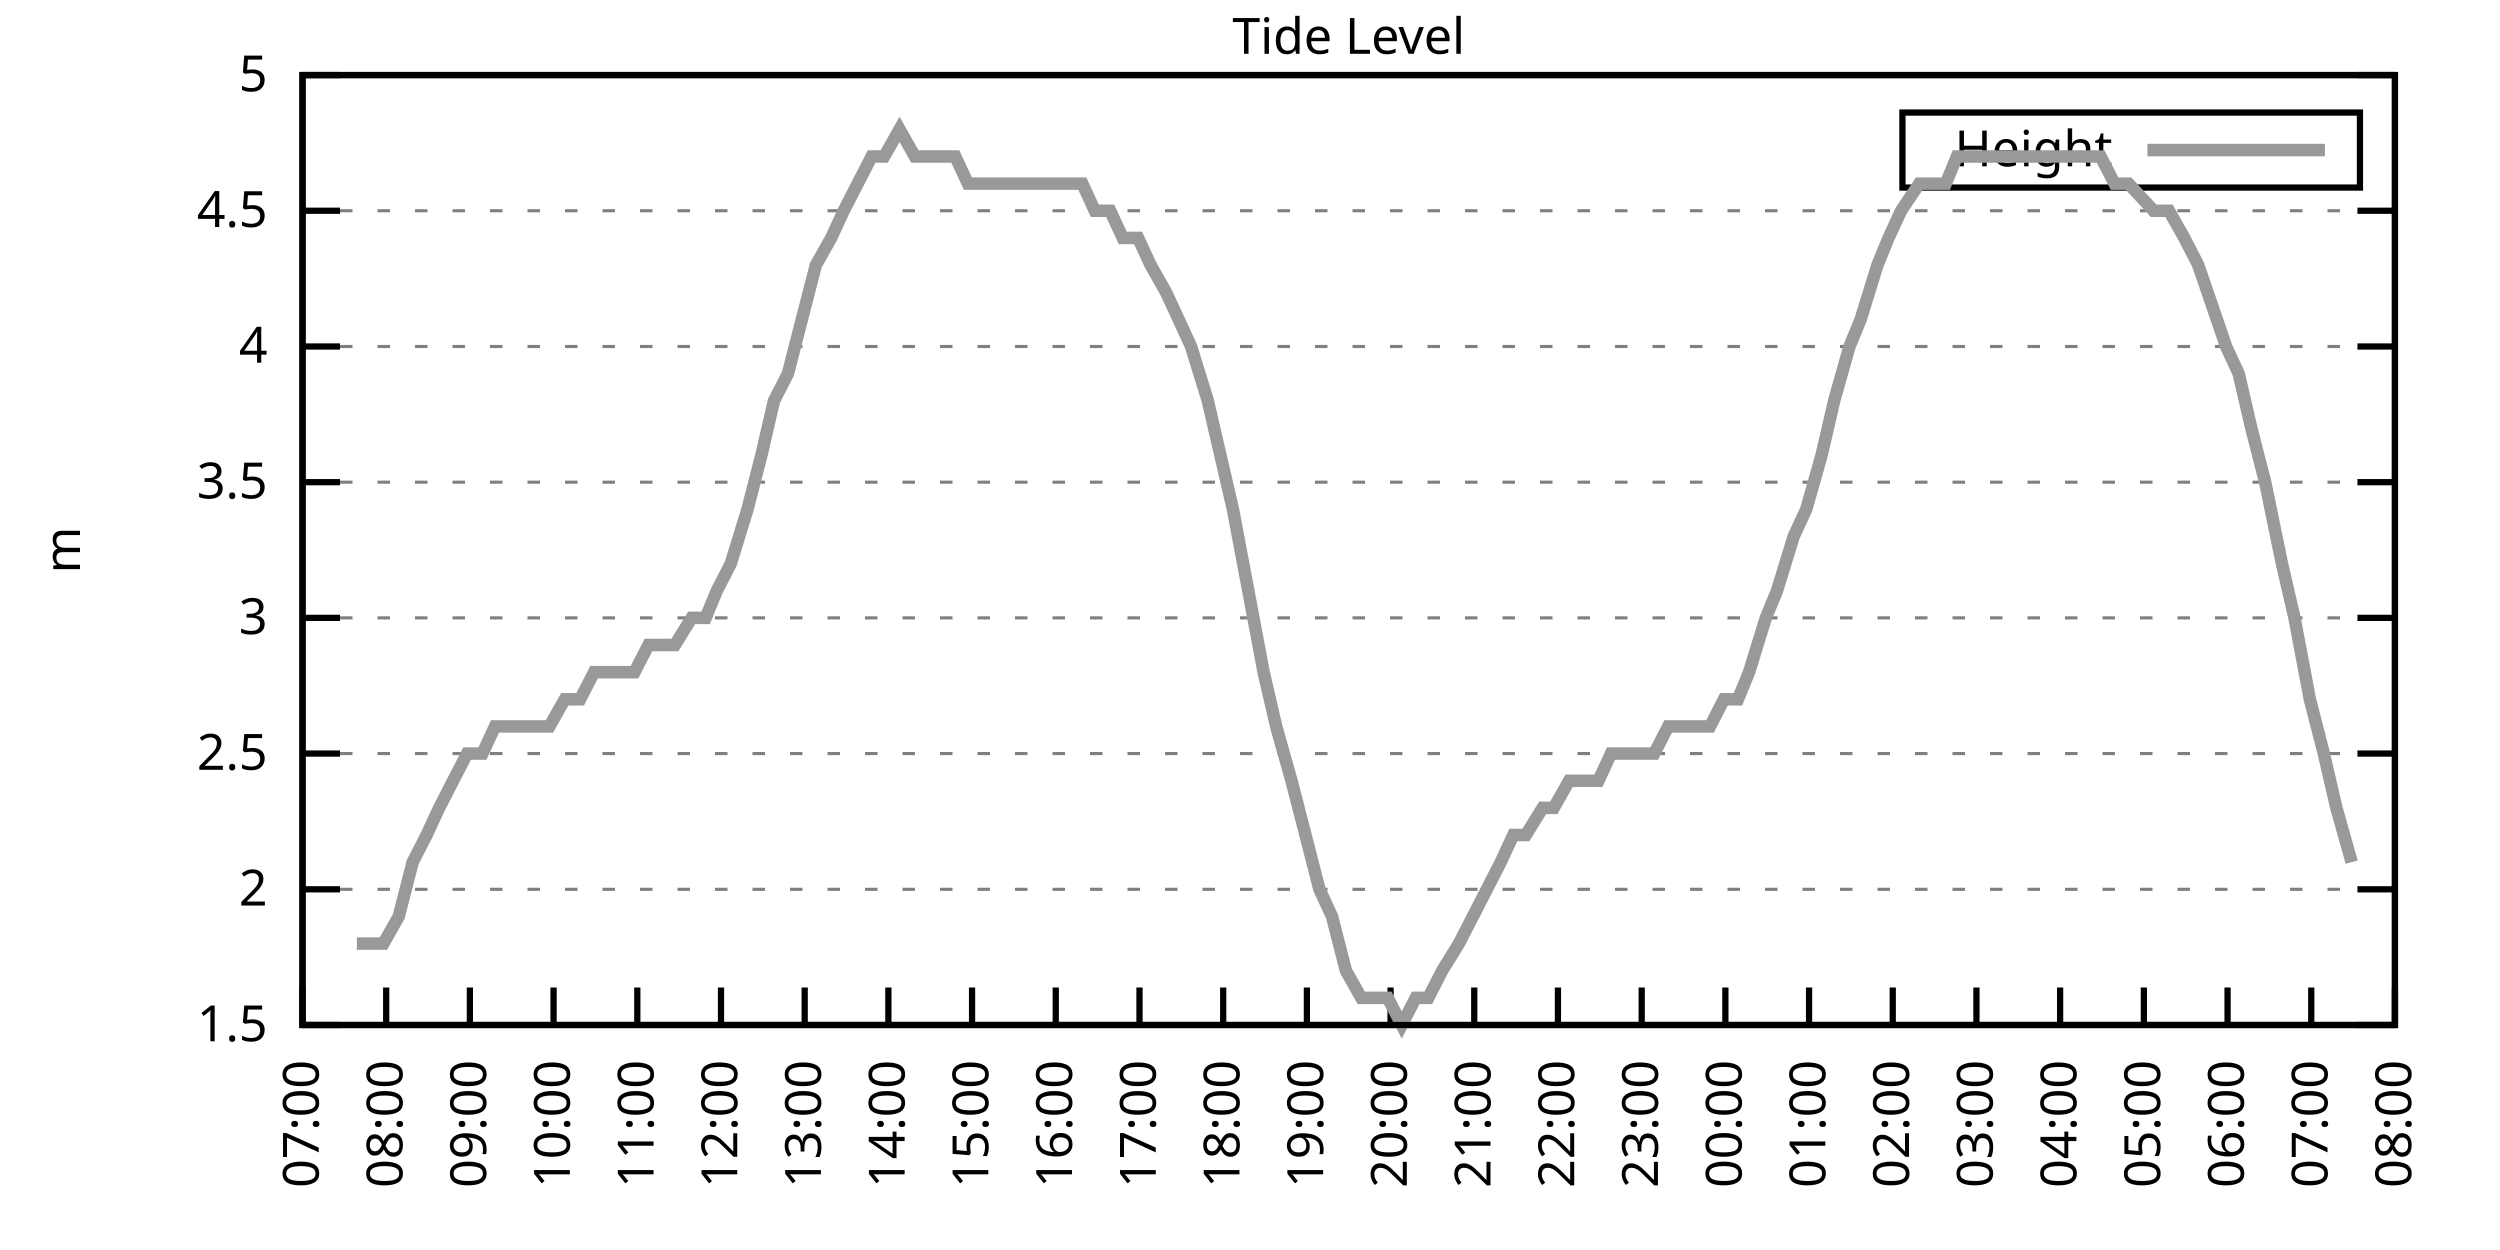
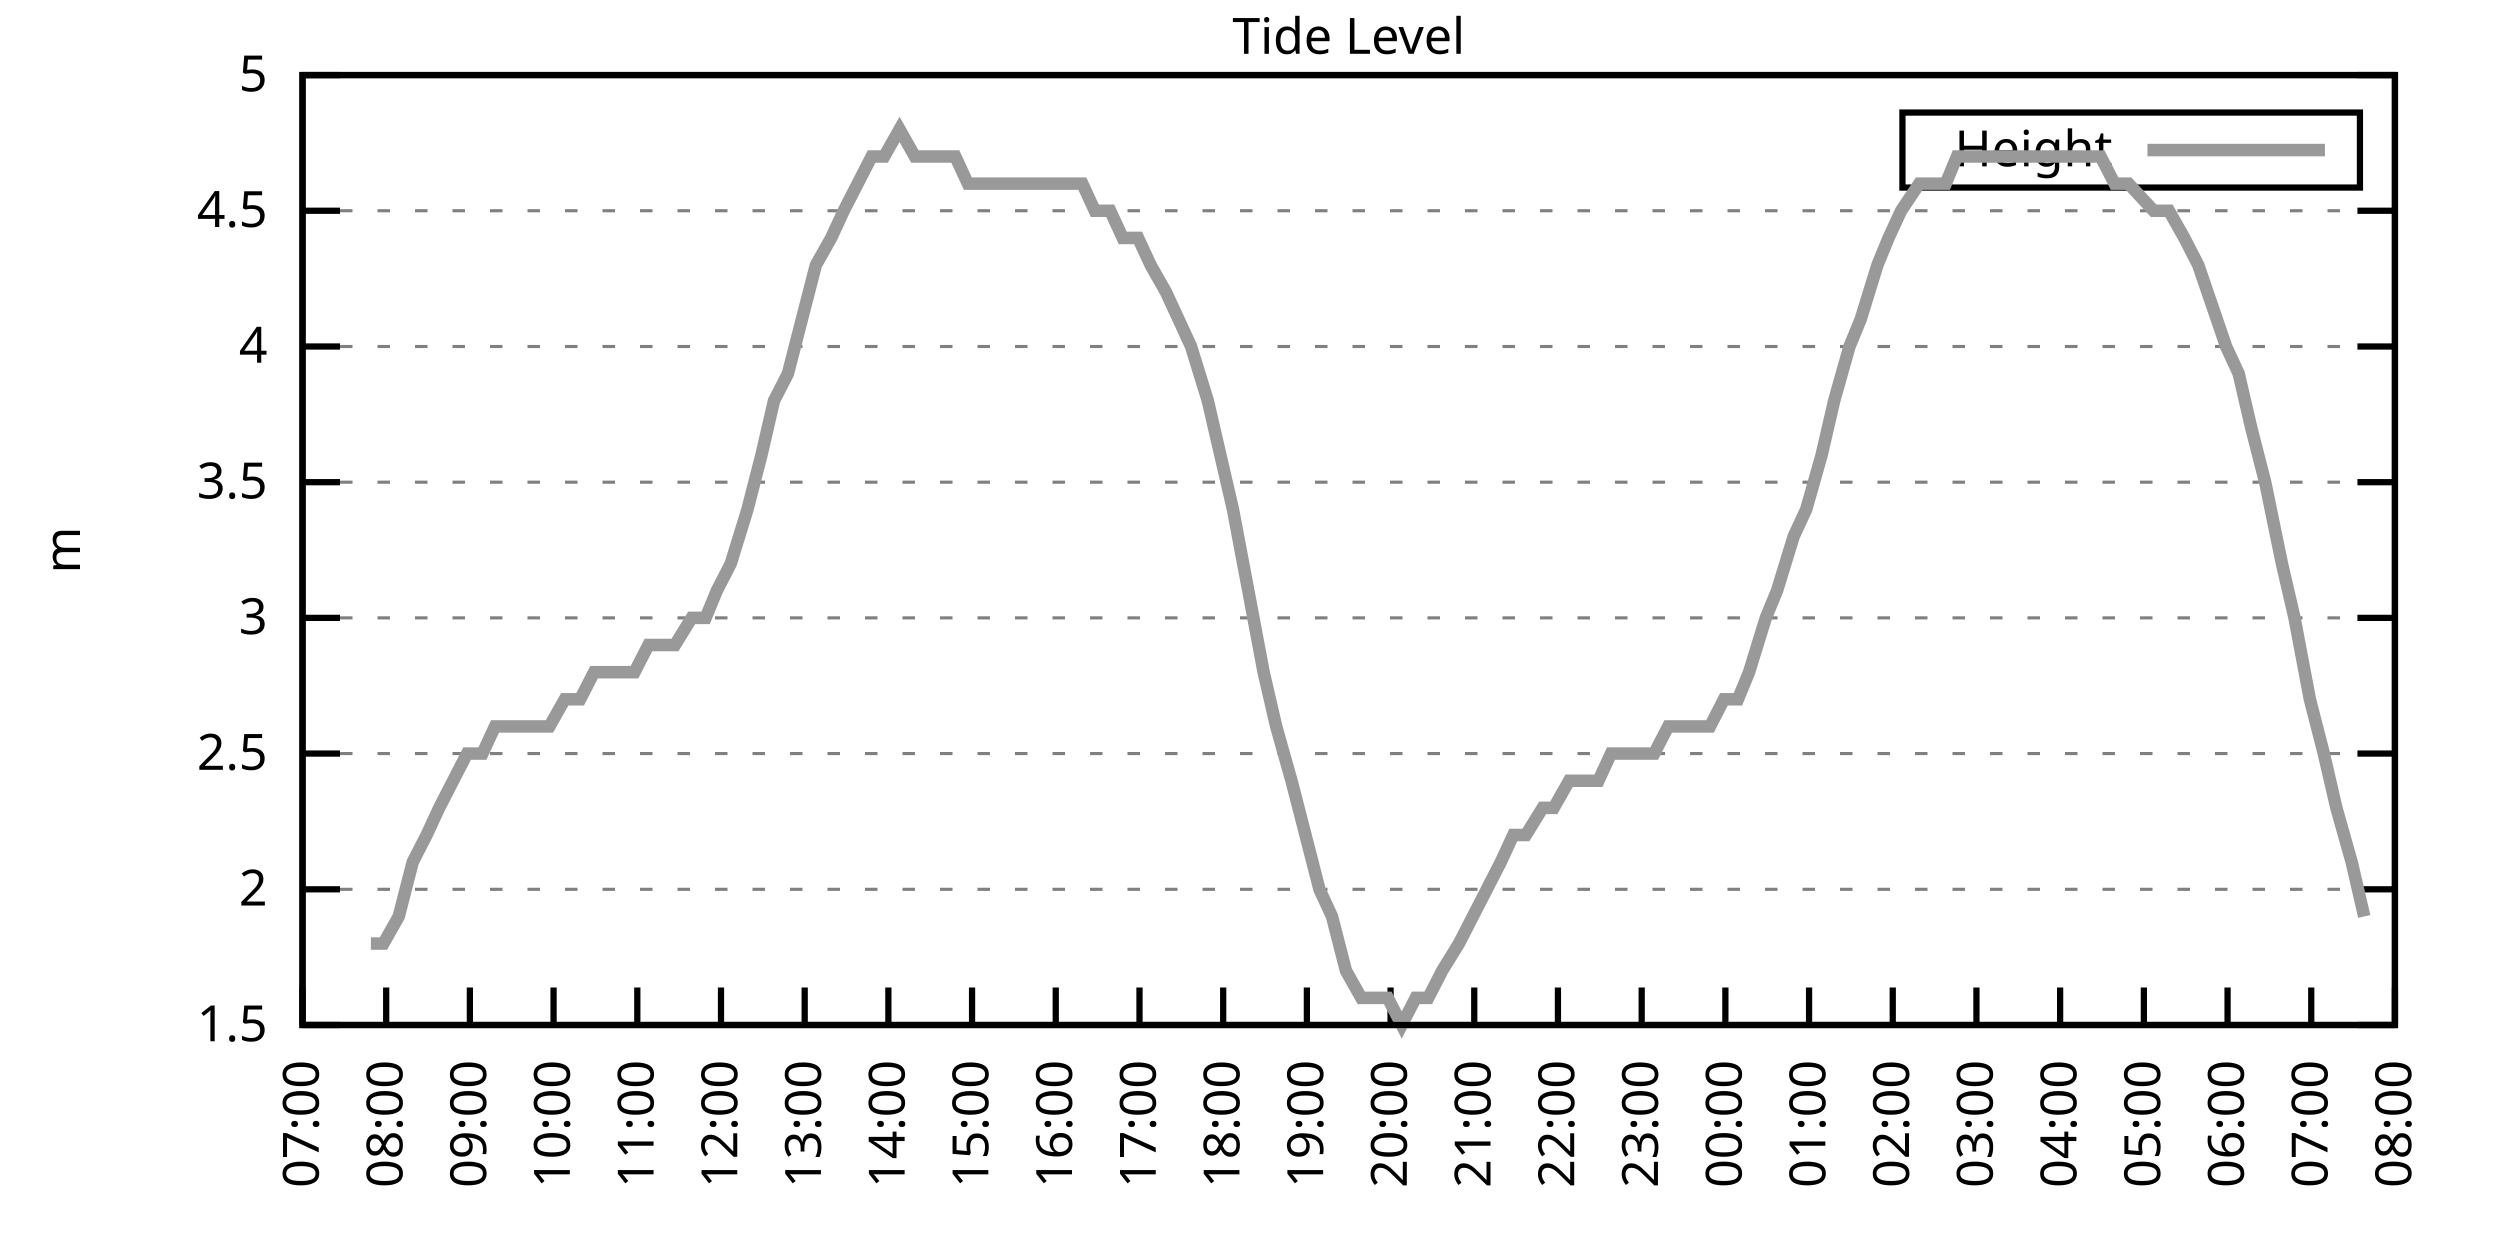
<svg xmlns="http://www.w3.org/2000/svg" xmlns:xlink="http://www.w3.org/1999/xlink" width="400" height="200" viewBox="0 0 400 200">
  <g id="gnuplot_canvas">
    <rect x="0" y="0" width="400" height="200" fill="none" />
    <defs>
      <circle id="gpDot" r="0.5" stroke-width="0.5" stroke="currentColor" />
      <path id="gpPt0" stroke-width="0.333" stroke="currentColor" d="M-1,0 h2 M0,-1 v2" />
      <path id="gpPt1" stroke-width="0.333" stroke="currentColor" d="M-1,-1 L1,1 M1,-1 L-1,1" />
      <path id="gpPt2" stroke-width="0.333" stroke="currentColor" d="M-1,0 L1,0 M0,-1 L0,1 M-1,-1 L1,1 M-1,1 L1,-1" />
      <rect id="gpPt3" stroke-width="0.333" stroke="currentColor" x="-1" y="-1" width="2" height="2" />
      <rect id="gpPt4" stroke-width="0.333" stroke="currentColor" fill="currentColor" x="-1" y="-1" width="2" height="2" />
      <circle id="gpPt5" stroke-width="0.333" stroke="currentColor" cx="0" cy="0" r="1" />
      <use xlink:href="#gpPt5" id="gpPt6" fill="currentColor" stroke="none" />
      <path id="gpPt7" stroke-width="0.333" stroke="currentColor" d="M0,-1.33 L-1.33,0.67 L1.33,0.67 z" />
      <use xlink:href="#gpPt7" id="gpPt8" fill="currentColor" stroke="none" />
      <use xlink:href="#gpPt7" id="gpPt9" stroke="currentColor" transform="rotate(180)" />
      <use xlink:href="#gpPt9" id="gpPt10" fill="currentColor" stroke="none" />
      <use xlink:href="#gpPt3" id="gpPt11" stroke="currentColor" transform="rotate(45)" />
      <use xlink:href="#gpPt11" id="gpPt12" fill="currentColor" stroke="none" />
      <path id="gpPt13" stroke-width="0.333" stroke="currentColor" d="M0,1.330 L1.265,0.411 L0.782,-1.067 L-0.782,-1.076 L-1.265,0.411 z" />
      <use xlink:href="#gpPt13" id="gpPt14" fill="currentColor" stroke="none" />
      <filter id="textbox" filterUnits="objectBoundingBox" x="0" y="0" height="1" width="1">
        <feFlood flood-color="white" flood-opacity="1" result="bgnd" />
        <feComposite in="SourceGraphic" in2="bgnd" operator="atop" />
      </filter>
      <filter id="greybox" filterUnits="objectBoundingBox" x="0" y="0" height="1" width="1">
        <feFlood flood-color="lightgrey" flood-opacity="1" result="grey" />
        <feComposite in="SourceGraphic" in2="grey" operator="atop" />
      </filter>
    </defs>
    <g fill="none" color="white" stroke="currentColor" stroke-width="1.00" stroke-linecap="butt" stroke-linejoin="miter">
</g>
    <g fill="none" color="black" stroke="currentColor" stroke-width="1.00" stroke-linecap="butt" stroke-linejoin="miter">
      <g stroke="none" shape-rendering="crispEdges">
        <polygon fill="rgb(255, 255, 255)" points="48.40,164.00 383.18,164.00 383.18,12.02 48.40,12.02 " />
      </g>
    </g>
    <g fill="none" color="black" stroke="currentColor" stroke-width="1.00" stroke-linecap="butt" stroke-linejoin="miter">
</g>
    <g fill="none" color="black" stroke="black" stroke-width="0.50" stroke-linecap="butt" stroke-linejoin="miter">
</g>
    <g fill="none" color="gray" stroke="currentColor" stroke-width="0.50" stroke-linecap="butt" stroke-linejoin="miter">
      <path stroke="gray" stroke-dasharray="2,4" class="gridline" d="M48.40,164.00 L383.19,164.00  " />
    </g>
    <g fill="none" color="gray" stroke="gray" stroke-width="1.00" stroke-linecap="butt" stroke-linejoin="miter">
</g>
    <g fill="none" color="black" stroke="currentColor" stroke-width="1.00" stroke-linecap="butt" stroke-linejoin="miter">
      <path stroke="black" d="M48.40,164.00 L54.40,164.00 M383.19,164.00 L377.19,164.00  " />
      <g transform="translate(42.80,166.60)" stroke="none" fill="black" font-family="Sans" font-size="8.00" text-anchor="end">
        <text>
          <tspan font-family="Sans"> 1.5</tspan>
        </text>
      </g>
    </g>
    <g fill="none" color="black" stroke="currentColor" stroke-width="1.00" stroke-linecap="butt" stroke-linejoin="miter">
</g>
    <g fill="none" color="black" stroke="black" stroke-width="0.50" stroke-linecap="butt" stroke-linejoin="miter">
</g>
    <g fill="none" color="gray" stroke="currentColor" stroke-width="0.50" stroke-linecap="butt" stroke-linejoin="miter">
      <path stroke="gray" stroke-dasharray="2,4" class="gridline" d="M48.40,142.29 L383.19,142.29  " />
    </g>
    <g fill="none" color="gray" stroke="gray" stroke-width="1.00" stroke-linecap="butt" stroke-linejoin="miter">
</g>
    <g fill="none" color="black" stroke="currentColor" stroke-width="1.00" stroke-linecap="butt" stroke-linejoin="miter">
      <path stroke="black" d="M48.40,142.29 L54.40,142.29 M383.19,142.29 L377.19,142.29  " />
      <g transform="translate(42.80,144.89)" stroke="none" fill="black" font-family="Sans" font-size="8.00" text-anchor="end">
        <text>
          <tspan font-family="Sans"> 2</tspan>
        </text>
      </g>
    </g>
    <g fill="none" color="black" stroke="currentColor" stroke-width="1.00" stroke-linecap="butt" stroke-linejoin="miter">
</g>
    <g fill="none" color="black" stroke="black" stroke-width="0.50" stroke-linecap="butt" stroke-linejoin="miter">
</g>
    <g fill="none" color="gray" stroke="currentColor" stroke-width="0.50" stroke-linecap="butt" stroke-linejoin="miter">
      <path stroke="gray" stroke-dasharray="2,4" class="gridline" d="M48.40,120.57 L383.19,120.57  " />
    </g>
    <g fill="none" color="gray" stroke="gray" stroke-width="1.00" stroke-linecap="butt" stroke-linejoin="miter">
</g>
    <g fill="none" color="black" stroke="currentColor" stroke-width="1.00" stroke-linecap="butt" stroke-linejoin="miter">
      <path stroke="black" d="M48.40,120.57 L54.40,120.57 M383.19,120.57 L377.19,120.57  " />
      <g transform="translate(42.80,123.17)" stroke="none" fill="black" font-family="Sans" font-size="8.00" text-anchor="end">
        <text>
          <tspan font-family="Sans"> 2.5</tspan>
        </text>
      </g>
    </g>
    <g fill="none" color="black" stroke="currentColor" stroke-width="1.00" stroke-linecap="butt" stroke-linejoin="miter">
</g>
    <g fill="none" color="black" stroke="black" stroke-width="0.50" stroke-linecap="butt" stroke-linejoin="miter">
</g>
    <g fill="none" color="gray" stroke="currentColor" stroke-width="0.50" stroke-linecap="butt" stroke-linejoin="miter">
      <path stroke="gray" stroke-dasharray="2,4" class="gridline" d="M48.40,98.86 L383.19,98.86  " />
    </g>
    <g fill="none" color="gray" stroke="gray" stroke-width="1.00" stroke-linecap="butt" stroke-linejoin="miter">
</g>
    <g fill="none" color="black" stroke="currentColor" stroke-width="1.00" stroke-linecap="butt" stroke-linejoin="miter">
      <path stroke="black" d="M48.40,98.86 L54.40,98.86 M383.19,98.86 L377.19,98.86  " />
      <g transform="translate(42.80,101.46)" stroke="none" fill="black" font-family="Sans" font-size="8.00" text-anchor="end">
        <text>
          <tspan font-family="Sans"> 3</tspan>
        </text>
      </g>
    </g>
    <g fill="none" color="black" stroke="currentColor" stroke-width="1.00" stroke-linecap="butt" stroke-linejoin="miter">
</g>
    <g fill="none" color="black" stroke="black" stroke-width="0.50" stroke-linecap="butt" stroke-linejoin="miter">
</g>
    <g fill="none" color="gray" stroke="currentColor" stroke-width="0.50" stroke-linecap="butt" stroke-linejoin="miter">
      <path stroke="gray" stroke-dasharray="2,4" class="gridline" d="M48.40,77.15 L383.19,77.15  " />
    </g>
    <g fill="none" color="gray" stroke="gray" stroke-width="1.00" stroke-linecap="butt" stroke-linejoin="miter">
</g>
    <g fill="none" color="black" stroke="currentColor" stroke-width="1.00" stroke-linecap="butt" stroke-linejoin="miter">
      <path stroke="black" d="M48.40,77.15 L54.40,77.15 M383.19,77.15 L377.19,77.15  " />
      <g transform="translate(42.80,79.75)" stroke="none" fill="black" font-family="Sans" font-size="8.00" text-anchor="end">
        <text>
          <tspan font-family="Sans"> 3.5</tspan>
        </text>
      </g>
    </g>
    <g fill="none" color="black" stroke="currentColor" stroke-width="1.00" stroke-linecap="butt" stroke-linejoin="miter">
</g>
    <g fill="none" color="black" stroke="black" stroke-width="0.50" stroke-linecap="butt" stroke-linejoin="miter">
</g>
    <g fill="none" color="gray" stroke="currentColor" stroke-width="0.50" stroke-linecap="butt" stroke-linejoin="miter">
      <path stroke="gray" stroke-dasharray="2,4" class="gridline" d="M48.40,55.44 L383.19,55.44  " />
    </g>
    <g fill="none" color="gray" stroke="gray" stroke-width="1.00" stroke-linecap="butt" stroke-linejoin="miter">
</g>
    <g fill="none" color="black" stroke="currentColor" stroke-width="1.00" stroke-linecap="butt" stroke-linejoin="miter">
      <path stroke="black" d="M48.40,55.44 L54.40,55.44 M383.19,55.44 L377.19,55.44  " />
      <g transform="translate(42.80,58.04)" stroke="none" fill="black" font-family="Sans" font-size="8.00" text-anchor="end">
        <text>
          <tspan font-family="Sans"> 4</tspan>
        </text>
      </g>
    </g>
    <g fill="none" color="black" stroke="currentColor" stroke-width="1.00" stroke-linecap="butt" stroke-linejoin="miter">
</g>
    <g fill="none" color="black" stroke="black" stroke-width="0.50" stroke-linecap="butt" stroke-linejoin="miter">
</g>
    <g fill="none" color="gray" stroke="currentColor" stroke-width="0.50" stroke-linecap="butt" stroke-linejoin="miter">
      <path stroke="gray" stroke-dasharray="2,4" class="gridline" d="M48.40,33.72 L383.19,33.72  " />
    </g>
    <g fill="none" color="gray" stroke="gray" stroke-width="1.00" stroke-linecap="butt" stroke-linejoin="miter">
</g>
    <g fill="none" color="black" stroke="currentColor" stroke-width="1.00" stroke-linecap="butt" stroke-linejoin="miter">
      <path stroke="black" d="M48.40,33.72 L54.40,33.72 M383.19,33.72 L377.19,33.72  " />
      <g transform="translate(42.80,36.32)" stroke="none" fill="black" font-family="Sans" font-size="8.00" text-anchor="end">
        <text>
          <tspan font-family="Sans"> 4.5</tspan>
        </text>
      </g>
    </g>
    <g fill="none" color="black" stroke="currentColor" stroke-width="1.00" stroke-linecap="butt" stroke-linejoin="miter">
</g>
    <g fill="none" color="black" stroke="black" stroke-width="0.50" stroke-linecap="butt" stroke-linejoin="miter">
</g>
    <g fill="none" color="gray" stroke="currentColor" stroke-width="0.50" stroke-linecap="butt" stroke-linejoin="miter">
      <path stroke="gray" stroke-dasharray="2,4" class="gridline" d="M48.40,12.01 L383.19,12.01  " />
    </g>
    <g fill="none" color="gray" stroke="gray" stroke-width="1.00" stroke-linecap="butt" stroke-linejoin="miter">
</g>
    <g fill="none" color="black" stroke="currentColor" stroke-width="1.00" stroke-linecap="butt" stroke-linejoin="miter">
      <path stroke="black" d="M48.40,12.01 L54.40,12.01 M383.19,12.01 L377.19,12.01  " />
      <g transform="translate(42.80,14.61)" stroke="none" fill="black" font-family="Sans" font-size="8.00" text-anchor="end">
        <text>
          <tspan font-family="Sans"> 5</tspan>
        </text>
      </g>
    </g>
    <g fill="none" color="black" stroke="currentColor" stroke-width="1.00" stroke-linecap="butt" stroke-linejoin="miter">
      <path stroke="black" d="M48.40,164.00 L48.40,158.00  " />
      <g transform="translate(51.00,169.60) rotate(270.00)" stroke="none" fill="black" font-family="Sans" font-size="8.00" text-anchor="end">
        <text>
          <tspan font-family="Sans">07:00</tspan>
        </text>
      </g>
    </g>
    <g fill="none" color="black" stroke="currentColor" stroke-width="1.00" stroke-linecap="butt" stroke-linejoin="miter">
      <path stroke="black" d="M61.79,164.00 L61.79,158.00  " />
      <g transform="translate(64.39,169.60) rotate(270.00)" stroke="none" fill="black" font-family="Sans" font-size="8.00" text-anchor="end">
        <text>
          <tspan font-family="Sans">08:00</tspan>
        </text>
      </g>
    </g>
    <g fill="none" color="black" stroke="currentColor" stroke-width="1.00" stroke-linecap="butt" stroke-linejoin="miter">
      <path stroke="black" d="M75.18,164.00 L75.18,158.00  " />
      <g transform="translate(77.78,169.60) rotate(270.00)" stroke="none" fill="black" font-family="Sans" font-size="8.00" text-anchor="end">
        <text>
          <tspan font-family="Sans">09:00</tspan>
        </text>
      </g>
    </g>
    <g fill="none" color="black" stroke="currentColor" stroke-width="1.00" stroke-linecap="butt" stroke-linejoin="miter">
      <path stroke="black" d="M88.57,164.00 L88.57,158.00  " />
      <g transform="translate(91.17,169.60) rotate(270.00)" stroke="none" fill="black" font-family="Sans" font-size="8.00" text-anchor="end">
        <text>
          <tspan font-family="Sans">10:00</tspan>
        </text>
      </g>
    </g>
    <g fill="none" color="black" stroke="currentColor" stroke-width="1.00" stroke-linecap="butt" stroke-linejoin="miter">
      <path stroke="black" d="M101.97,164.00 L101.97,158.00  " />
      <g transform="translate(104.57,169.60) rotate(270.00)" stroke="none" fill="black" font-family="Sans" font-size="8.00" text-anchor="end">
        <text>
          <tspan font-family="Sans">11:00</tspan>
        </text>
      </g>
    </g>
    <g fill="none" color="black" stroke="currentColor" stroke-width="1.00" stroke-linecap="butt" stroke-linejoin="miter">
      <path stroke="black" d="M115.36,164.00 L115.36,158.00  " />
      <g transform="translate(117.96,169.60) rotate(270.00)" stroke="none" fill="black" font-family="Sans" font-size="8.00" text-anchor="end">
        <text>
          <tspan font-family="Sans">12:00</tspan>
        </text>
      </g>
    </g>
    <g fill="none" color="black" stroke="currentColor" stroke-width="1.00" stroke-linecap="butt" stroke-linejoin="miter">
      <path stroke="black" d="M128.75,164.00 L128.75,158.00  " />
      <g transform="translate(131.35,169.60) rotate(270.00)" stroke="none" fill="black" font-family="Sans" font-size="8.00" text-anchor="end">
        <text>
          <tspan font-family="Sans">13:00</tspan>
        </text>
      </g>
    </g>
    <g fill="none" color="black" stroke="currentColor" stroke-width="1.00" stroke-linecap="butt" stroke-linejoin="miter">
      <path stroke="black" d="M142.14,164.00 L142.14,158.00  " />
      <g transform="translate(144.74,169.60) rotate(270.00)" stroke="none" fill="black" font-family="Sans" font-size="8.00" text-anchor="end">
        <text>
          <tspan font-family="Sans">14:00</tspan>
        </text>
      </g>
    </g>
    <g fill="none" color="black" stroke="currentColor" stroke-width="1.00" stroke-linecap="butt" stroke-linejoin="miter">
      <path stroke="black" d="M155.53,164.00 L155.53,158.00  " />
      <g transform="translate(158.13,169.60) rotate(270.00)" stroke="none" fill="black" font-family="Sans" font-size="8.00" text-anchor="end">
        <text>
          <tspan font-family="Sans">15:00</tspan>
        </text>
      </g>
    </g>
    <g fill="none" color="black" stroke="currentColor" stroke-width="1.00" stroke-linecap="butt" stroke-linejoin="miter">
      <path stroke="black" d="M168.92,164.00 L168.92,158.00  " />
      <g transform="translate(171.52,169.60) rotate(270.00)" stroke="none" fill="black" font-family="Sans" font-size="8.00" text-anchor="end">
        <text>
          <tspan font-family="Sans">16:00</tspan>
        </text>
      </g>
    </g>
    <g fill="none" color="black" stroke="currentColor" stroke-width="1.00" stroke-linecap="butt" stroke-linejoin="miter">
      <path stroke="black" d="M182.32,164.00 L182.32,158.00  " />
      <g transform="translate(184.92,169.60) rotate(270.00)" stroke="none" fill="black" font-family="Sans" font-size="8.00" text-anchor="end">
        <text>
          <tspan font-family="Sans">17:00</tspan>
        </text>
      </g>
    </g>
    <g fill="none" color="black" stroke="currentColor" stroke-width="1.00" stroke-linecap="butt" stroke-linejoin="miter">
      <path stroke="black" d="M195.71,164.00 L195.71,158.00  " />
      <g transform="translate(198.31,169.60) rotate(270.00)" stroke="none" fill="black" font-family="Sans" font-size="8.00" text-anchor="end">
        <text>
          <tspan font-family="Sans">18:00</tspan>
        </text>
      </g>
    </g>
    <g fill="none" color="black" stroke="currentColor" stroke-width="1.00" stroke-linecap="butt" stroke-linejoin="miter">
      <path stroke="black" d="M209.10,164.00 L209.10,158.00  " />
      <g transform="translate(211.70,169.60) rotate(270.00)" stroke="none" fill="black" font-family="Sans" font-size="8.00" text-anchor="end">
        <text>
          <tspan font-family="Sans">19:00</tspan>
        </text>
      </g>
    </g>
    <g fill="none" color="black" stroke="currentColor" stroke-width="1.00" stroke-linecap="butt" stroke-linejoin="miter">
      <path stroke="black" d="M222.49,164.00 L222.49,158.00  " />
      <g transform="translate(225.09,169.60) rotate(270.00)" stroke="none" fill="black" font-family="Sans" font-size="8.00" text-anchor="end">
        <text>
          <tspan font-family="Sans">20:00</tspan>
        </text>
      </g>
    </g>
    <g fill="none" color="black" stroke="currentColor" stroke-width="1.00" stroke-linecap="butt" stroke-linejoin="miter">
      <path stroke="black" d="M235.88,164.00 L235.88,158.00  " />
      <g transform="translate(238.48,169.60) rotate(270.00)" stroke="none" fill="black" font-family="Sans" font-size="8.00" text-anchor="end">
        <text>
          <tspan font-family="Sans">21:00</tspan>
        </text>
      </g>
    </g>
    <g fill="none" color="black" stroke="currentColor" stroke-width="1.00" stroke-linecap="butt" stroke-linejoin="miter">
      <path stroke="black" d="M249.27,164.00 L249.27,158.00  " />
      <g transform="translate(251.87,169.60) rotate(270.00)" stroke="none" fill="black" font-family="Sans" font-size="8.00" text-anchor="end">
        <text>
          <tspan font-family="Sans">22:00</tspan>
        </text>
      </g>
    </g>
    <g fill="none" color="black" stroke="currentColor" stroke-width="1.00" stroke-linecap="butt" stroke-linejoin="miter">
      <path stroke="black" d="M262.67,164.00 L262.67,158.00  " />
      <g transform="translate(265.27,169.60) rotate(270.00)" stroke="none" fill="black" font-family="Sans" font-size="8.00" text-anchor="end">
        <text>
          <tspan font-family="Sans">23:00</tspan>
        </text>
      </g>
    </g>
    <g fill="none" color="black" stroke="currentColor" stroke-width="1.00" stroke-linecap="butt" stroke-linejoin="miter">
      <path stroke="black" d="M276.06,164.00 L276.06,158.00  " />
      <g transform="translate(278.66,169.60) rotate(270.00)" stroke="none" fill="black" font-family="Sans" font-size="8.00" text-anchor="end">
        <text>
          <tspan font-family="Sans">00:00</tspan>
        </text>
      </g>
    </g>
    <g fill="none" color="black" stroke="currentColor" stroke-width="1.00" stroke-linecap="butt" stroke-linejoin="miter">
      <path stroke="black" d="M289.45,164.00 L289.45,158.00  " />
      <g transform="translate(292.05,169.60) rotate(270.00)" stroke="none" fill="black" font-family="Sans" font-size="8.00" text-anchor="end">
        <text>
          <tspan font-family="Sans">01:00</tspan>
        </text>
      </g>
    </g>
    <g fill="none" color="black" stroke="currentColor" stroke-width="1.00" stroke-linecap="butt" stroke-linejoin="miter">
      <path stroke="black" d="M302.84,164.00 L302.84,158.00  " />
      <g transform="translate(305.44,169.60) rotate(270.00)" stroke="none" fill="black" font-family="Sans" font-size="8.00" text-anchor="end">
        <text>
          <tspan font-family="Sans">02:00</tspan>
        </text>
      </g>
    </g>
    <g fill="none" color="black" stroke="currentColor" stroke-width="1.00" stroke-linecap="butt" stroke-linejoin="miter">
      <path stroke="black" d="M316.23,164.00 L316.23,158.00  " />
      <g transform="translate(318.83,169.60) rotate(270.00)" stroke="none" fill="black" font-family="Sans" font-size="8.00" text-anchor="end">
        <text>
          <tspan font-family="Sans">03:00</tspan>
        </text>
      </g>
    </g>
    <g fill="none" color="black" stroke="currentColor" stroke-width="1.00" stroke-linecap="butt" stroke-linejoin="miter">
      <path stroke="black" d="M329.62,164.00 L329.62,158.00  " />
      <g transform="translate(332.22,169.60) rotate(270.00)" stroke="none" fill="black" font-family="Sans" font-size="8.00" text-anchor="end">
        <text>
          <tspan font-family="Sans">04:00</tspan>
        </text>
      </g>
    </g>
    <g fill="none" color="black" stroke="currentColor" stroke-width="1.00" stroke-linecap="butt" stroke-linejoin="miter">
      <path stroke="black" d="M343.02,164.00 L343.02,158.00  " />
      <g transform="translate(345.62,169.60) rotate(270.00)" stroke="none" fill="black" font-family="Sans" font-size="8.00" text-anchor="end">
        <text>
          <tspan font-family="Sans">05:00</tspan>
        </text>
      </g>
    </g>
    <g fill="none" color="black" stroke="currentColor" stroke-width="1.00" stroke-linecap="butt" stroke-linejoin="miter">
      <path stroke="black" d="M356.41,164.00 L356.41,158.00  " />
      <g transform="translate(359.01,169.60) rotate(270.00)" stroke="none" fill="black" font-family="Sans" font-size="8.00" text-anchor="end">
        <text>
          <tspan font-family="Sans">06:00</tspan>
        </text>
      </g>
    </g>
    <g fill="none" color="black" stroke="currentColor" stroke-width="1.00" stroke-linecap="butt" stroke-linejoin="miter">
      <path stroke="black" d="M369.80,164.00 L369.80,158.00  " />
      <g transform="translate(372.40,169.60) rotate(270.00)" stroke="none" fill="black" font-family="Sans" font-size="8.00" text-anchor="end">
        <text>
          <tspan font-family="Sans">07:00</tspan>
        </text>
      </g>
    </g>
    <g fill="none" color="black" stroke="currentColor" stroke-width="1.00" stroke-linecap="butt" stroke-linejoin="miter">
      <path stroke="black" d="M383.19,164.00 L383.19,158.00  " />
      <g transform="translate(385.79,169.60) rotate(270.00)" stroke="none" fill="black" font-family="Sans" font-size="8.00" text-anchor="end">
        <text>
          <tspan font-family="Sans">08:00</tspan>
        </text>
      </g>
    </g>
    <g fill="none" color="black" stroke="currentColor" stroke-width="1.00" stroke-linecap="butt" stroke-linejoin="miter">
</g>
    <g fill="none" color="black" stroke="currentColor" stroke-width="1.00" stroke-linecap="butt" stroke-linejoin="miter">
      <path stroke="black" d="M48.40,12.01 L48.40,164.00 L383.19,164.00 L383.19,12.01 L48.40,12.01 Z  " />
    </g>
    <g fill="none" color="black" stroke="currentColor" stroke-width="1.00" stroke-linecap="butt" stroke-linejoin="miter">
</g>
    <g fill="none" color="black" stroke="currentColor" stroke-width="1.00" stroke-linecap="butt" stroke-linejoin="miter">
      <path stroke="black" d="M304.39,30.01 L304.39,18.01 L377.59,18.01 L377.59,30.01 L304.39,30.01 Z  " />
    </g>
    <g id="Tide_level_plot_1">
      <g fill="none" color="white" stroke="black" stroke-width="2.00" stroke-linecap="butt" stroke-linejoin="miter">
</g>
      <g fill="none" color="black" stroke="currentColor" stroke-width="2.00" stroke-linecap="butt" stroke-linejoin="miter">
        <g transform="translate(337.99,26.61)" stroke="none" fill="black" font-family="Sans" font-size="8.00" text-anchor="end">
          <text>
            <tspan font-family="Sans">Height</tspan>
          </text>
        </g>
      </g>
      <g fill="none" color="black" stroke="currentColor" stroke-width="2.00" stroke-linecap="butt" stroke-linejoin="miter">
-         <path stroke="rgb(153, 153, 153)" d="M343.59,24.01 L371.99,24.01 M57.10,150.97 L59.34,150.97 L61.35,150.97 L63.80,146.63 L66.03,137.94 L68.26,133.60   L70.27,129.26 L72.50,124.92 L74.74,120.57 L77.19,120.57 L79.20,116.23 L81.43,116.23 L83.66,116.23 L85.67,116.23   L87.91,116.23 L90.36,111.89 L92.82,111.89 L95.05,107.55 L97.06,107.55 L99.51,107.55 L101.52,107.55 L103.75,103.20   L105.98,103.20 L107.99,103.20 L110.67,98.86 L112.90,98.86 L114.69,94.52 L116.92,90.18 L119.60,81.49 L121.83,72.81   L123.84,64.12 L126.07,59.78 L128.30,51.09 L130.54,42.41 L132.99,38.07 L135.00,33.72 L137.23,29.38 L139.46,25.04   L141.47,25.04 L143.93,20.70 L146.38,25.04 L148.39,25.04 L150.40,25.04 L152.85,25.04 L154.86,29.38 L157.54,29.38   L159.55,29.38 L161.56,29.38 L164.01,29.38 L166.47,29.38 L168.70,29.38 L170.93,29.38 L173.17,29.38 L175.17,33.72   L177.63,33.72 L179.64,38.07 L182.09,38.07 L184.10,42.41 L186.56,46.75 L188.57,51.09 L190.57,55.44 L193.25,64.12   L195.26,72.81 L197.27,81.49 L199.73,94.52 L202.18,107.55 L204.19,116.23 L206.64,124.92 L208.88,133.60 L211.11,142.29   L213.12,146.63 L215.35,155.31 L217.80,159.66 L220.04,159.66 L222.04,159.66 L224.28,164.00 L226.51,159.66 L228.52,159.66   L230.75,155.31 L233.43,150.97 L235.66,146.63 L237.89,142.29 L240.12,137.94 L242.13,133.60 L244.14,133.60 L246.82,129.26   L248.60,129.26 L251.06,124.92 L253.51,124.92 L255.75,124.92 L257.76,120.57 L260.21,120.57 L262.22,120.57 L264.67,120.57   L266.91,116.23 L269.14,116.23 L270.92,116.23 L273.60,116.23 L275.83,111.89 L278.07,111.89 L279.85,107.55 L282.53,98.86   L284.32,94.52 L286.99,85.83 L289.00,81.49 L291.46,72.81 L293.47,64.12 L295.92,55.44 L297.71,51.09 L300.39,42.41   L302.17,38.07 L304.18,33.72 L307.08,29.38 L309.09,29.38 L311.32,29.38 L313.11,25.04 L315.79,25.04 L318.02,25.04   L320.47,25.04 L322.70,25.04 L324.94,25.04 L326.72,25.04 L329.40,25.04 L331.19,25.04 L333.64,25.04 L336.10,25.04   L338.33,29.38 L340.56,29.38 L344.58,33.72 L347.03,33.72 L349.49,38.07 L351.72,42.41 L356.18,55.44 L358.19,59.78   L360.20,68.46 L362.43,77.15 L365.11,90.18 L367.12,98.86 L369.58,111.89 L371.81,120.57 L373.82,129.26 L376.27,137.94    " />
+         <path stroke="rgb(153, 153, 153)" d="M343.59,24.01 L371.99,24.01 M59.34,150.97 L61.35,150.97 L63.80,146.63 L66.03,137.94 L68.26,133.60 L70.27,129.26   L72.50,124.92 L74.74,120.57 L77.19,120.57 L79.20,116.23 L81.43,116.23 L83.66,116.23 L85.67,116.23 L87.91,116.23   L90.36,111.89 L92.82,111.89 L95.05,107.55 L97.06,107.55 L99.51,107.55 L101.52,107.55 L103.75,103.20 L105.98,103.20   L107.99,103.20 L110.67,98.86 L112.90,98.86 L114.69,94.52 L116.92,90.18 L119.60,81.49 L121.83,72.81 L123.84,64.12   L126.07,59.78 L128.30,51.09 L130.54,42.41 L132.99,38.07 L135.00,33.72 L137.23,29.38 L139.46,25.04 L141.47,25.04   L143.93,20.70 L146.38,25.04 L148.39,25.04 L150.40,25.04 L152.85,25.04 L154.86,29.38 L157.54,29.38 L159.55,29.38   L161.56,29.38 L164.01,29.38 L166.47,29.38 L168.70,29.38 L170.93,29.38 L173.17,29.38 L175.17,33.72 L177.63,33.72   L179.64,38.07 L182.09,38.07 L184.10,42.41 L186.56,46.75 L188.57,51.09 L190.57,55.44 L193.25,64.12 L195.26,72.81   L197.27,81.49 L199.73,94.52 L202.18,107.55 L204.19,116.23 L206.64,124.92 L208.88,133.60 L211.11,142.29 L213.12,146.63   L215.35,155.31 L217.80,159.66 L220.04,159.66 L222.04,159.66 L224.28,164.00 L226.51,159.66 L228.52,159.66 L230.75,155.31   L233.43,150.97 L235.66,146.63 L237.89,142.29 L240.12,137.94 L242.13,133.60 L244.14,133.60 L246.82,129.26 L248.60,129.26   L251.06,124.92 L253.51,124.92 L255.75,124.92 L257.76,120.57 L260.21,120.57 L262.22,120.57 L264.67,120.57 L266.91,116.23   L269.14,116.23 L270.92,116.23 L273.60,116.23 L275.83,111.89 L278.07,111.89 L279.85,107.55 L282.53,98.86 L284.32,94.52   L286.99,85.83 L289.00,81.49 L291.46,72.81 L293.47,64.12 L295.92,55.44 L297.71,51.09 L300.39,42.41 L302.17,38.07   L304.18,33.72 L307.08,29.38 L309.09,29.38 L311.32,29.38 L313.11,25.04 L315.79,25.04 L318.02,25.04 L320.47,25.04   L322.70,25.04 L324.94,25.04 L326.72,25.04 L329.40,25.04 L331.19,25.04 L333.64,25.04 L336.10,25.04 L338.33,29.38   L340.56,29.38 L344.58,33.72 L347.03,33.72 L349.49,38.07 L351.72,42.41 L356.18,55.44 L358.19,59.78 L360.20,68.46   L362.43,77.15 L365.11,90.18 L367.12,98.86 L369.58,111.89 L371.81,120.57 L373.82,129.26 L376.27,137.94 L378.28,146.63    " />
      </g>
    </g>
    <g fill="none" color="black" stroke="currentColor" stroke-width="2.00" stroke-linecap="butt" stroke-linejoin="miter">
</g>
    <g fill="none" color="black" stroke="black" stroke-width="1.00" stroke-linecap="butt" stroke-linejoin="miter">
</g>
    <g fill="none" color="black" stroke="currentColor" stroke-width="1.00" stroke-linecap="butt" stroke-linejoin="miter">
      <path stroke="black" d="M48.40,12.01 L48.40,164.00 L383.19,164.00 L383.19,12.01 L48.40,12.01 Z  " />
      <g transform="translate(12.80,88.01) rotate(270.00)" stroke="none" fill="black" font-family="Sans" font-size="8.00" text-anchor="middle">
        <text>
          <tspan font-family="Sans">m</tspan>
        </text>
      </g>
    </g>
    <g fill="none" color="black" stroke="currentColor" stroke-width="1.00" stroke-linecap="butt" stroke-linejoin="miter">
</g>
    <g fill="none" color="black" stroke="currentColor" stroke-width="1.00" stroke-linecap="butt" stroke-linejoin="miter">
      <g transform="translate(215.79,8.61)" stroke="none" fill="black" font-family="Sans" font-size="8.00" text-anchor="middle">
        <text>
          <tspan font-family="Sans">Tide Level</tspan>
        </text>
      </g>
    </g>
    <g fill="none" color="black" stroke="currentColor" stroke-width="1.00" stroke-linecap="butt" stroke-linejoin="miter">
</g>
  </g>
</svg>
